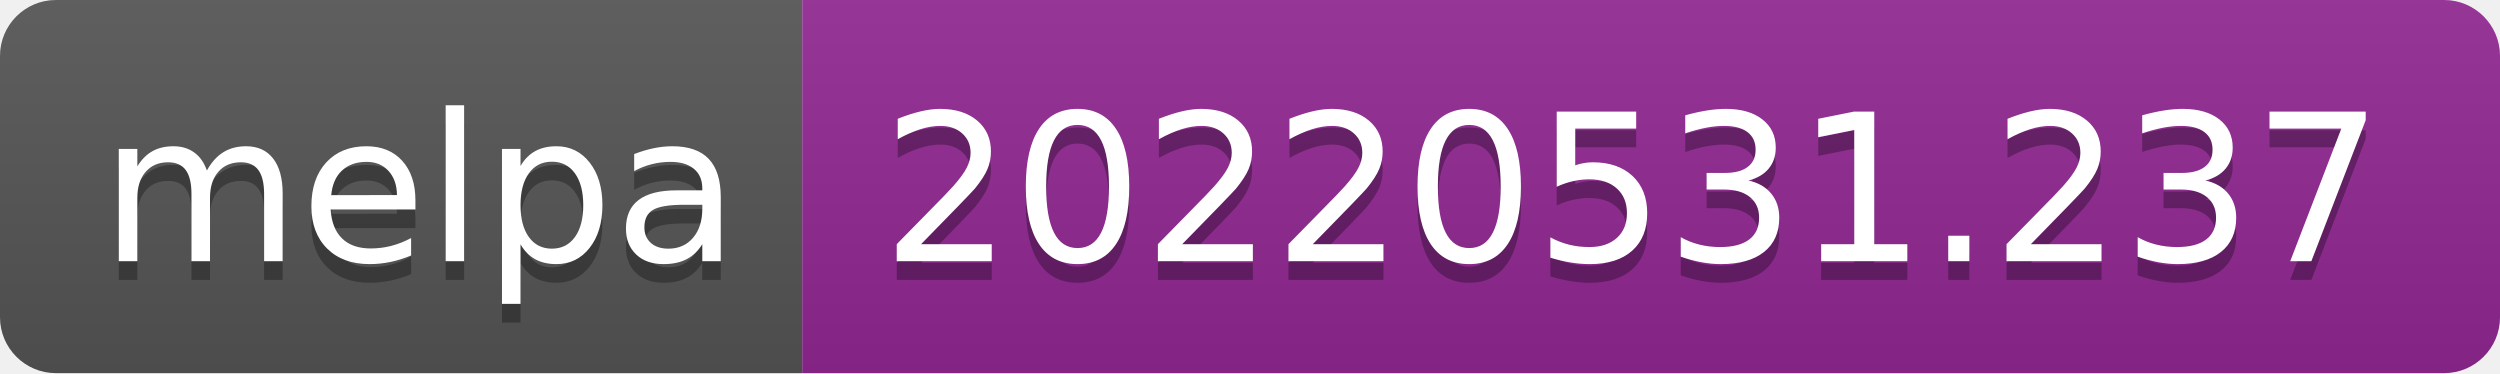
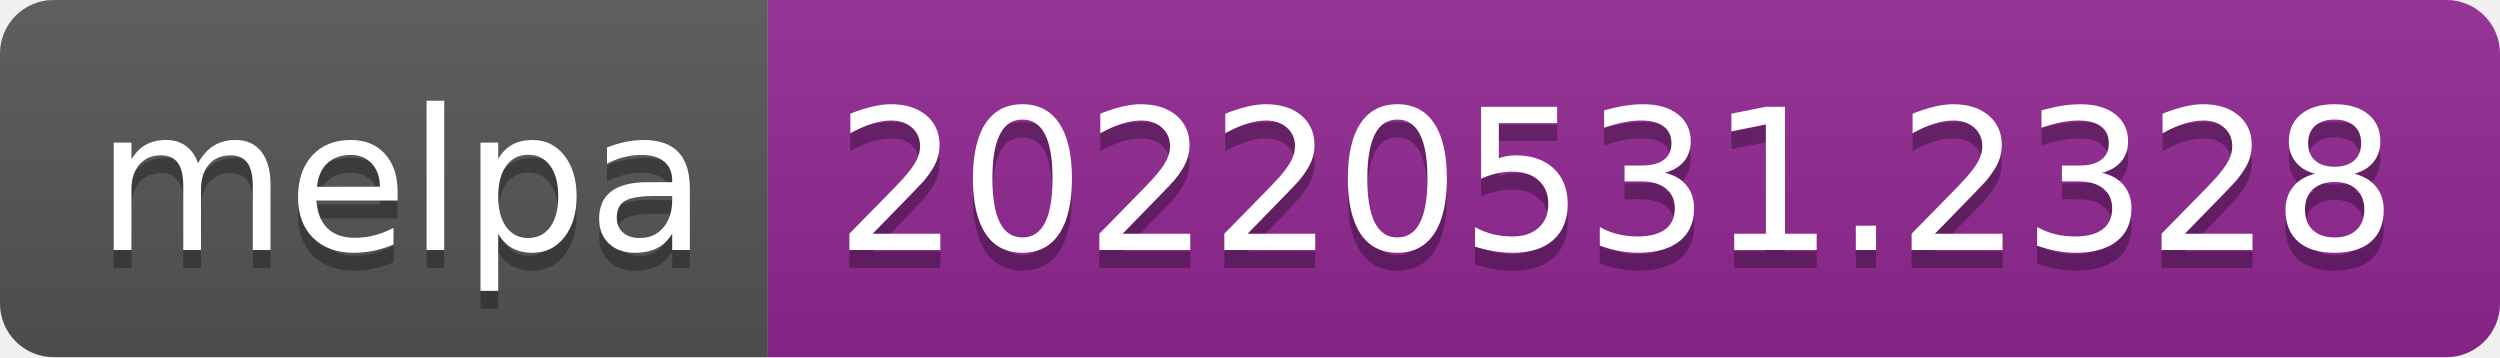
- <svg xmlns="http://www.w3.org/2000/svg" width="134" height="20" role="img" aria-label="melpa: 20220531.237">
+ <svg xmlns="http://www.w3.org/2000/svg" width="140" height="20" role="img" aria-label="melpa: 20220531.2328">
  <linearGradient id="s" x2="0" y2="100%">
    <stop offset="0" stop-color="#bbb" stop-opacity=".1" />
    <stop offset="1" stop-opacity=".1" />
  </linearGradient>
  <clipPath id="r">
-     <rect width="134" height="20" rx="3" fill="#fff" />
+     <rect width="140" height="20" rx="3" fill="#fff" />
  </clipPath>
  <g clip-path="url(#r)">
    <rect width="43" height="20" fill="#555" />
-     <rect x="43" width="91" height="20" fill="#922793" />
-     <rect width="134" height="20" fill="url(#s)" />
+     <rect x="43" width="97" height="20" fill="#922793" />
+     <rect width="140" height="20" fill="url(#s)" />
  </g>
  <g fill="#fff" text-anchor="middle" font-family="Verdana,Geneva,DejaVu Sans,sans-serif" text-rendering="geometricPrecision" font-size="110">
    <text aria-hidden="true" x="225" y="150" fill="#010101" fill-opacity=".3" transform="scale(.1)" textLength="330">melpa</text>
    <text x="225" y="140" transform="scale(.1)" fill="#fff" textLength="330">melpa</text>
-     <text aria-hidden="true" x="875" y="150" fill="#010101" fill-opacity=".3" transform="scale(.1)" textLength="810">20220531.237</text>
-     <text x="875" y="140" transform="scale(.1)" fill="#fff" textLength="810">20220531.237</text>
+     <text aria-hidden="true" x="905" y="150" fill="#010101" fill-opacity=".3" transform="scale(.1)" textLength="870">20220531.2328</text>
+     <text x="905" y="140" transform="scale(.1)" fill="#fff" textLength="870">20220531.2328</text>
  </g>
</svg>
